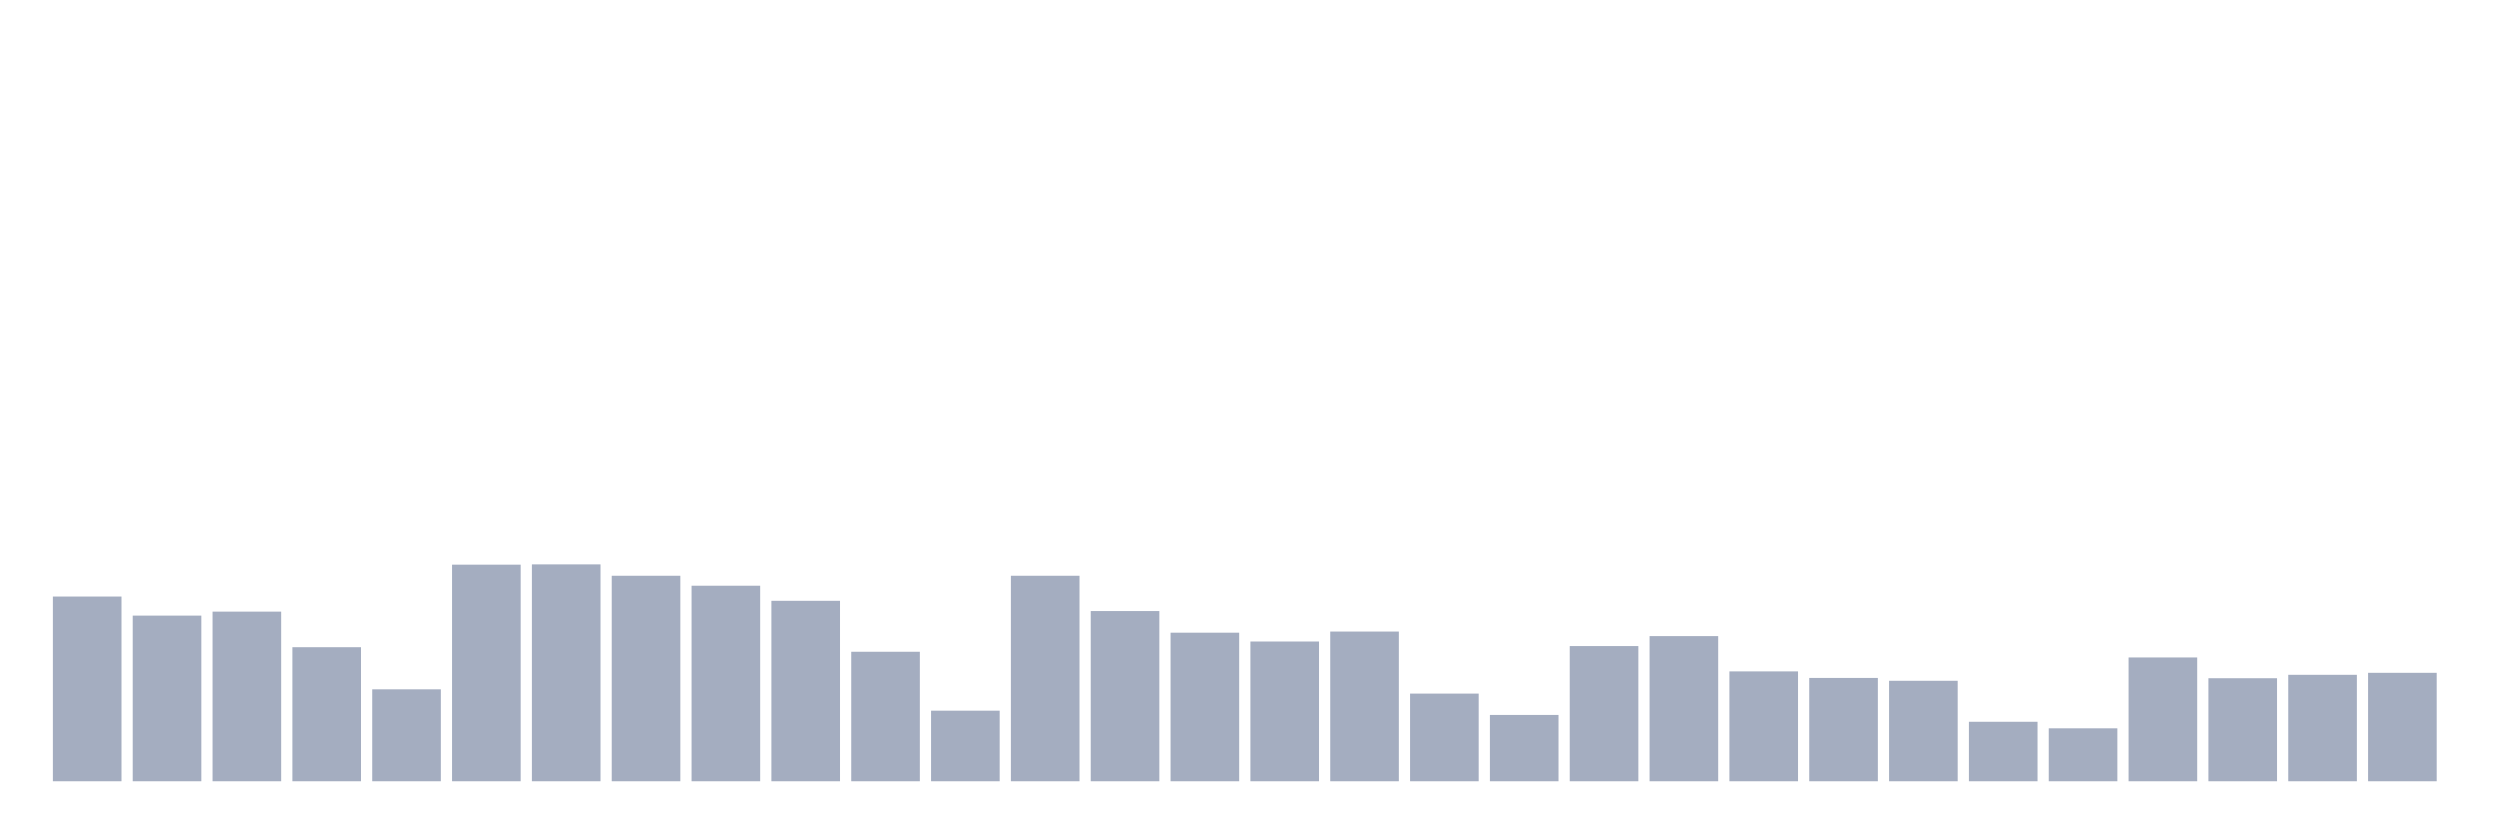
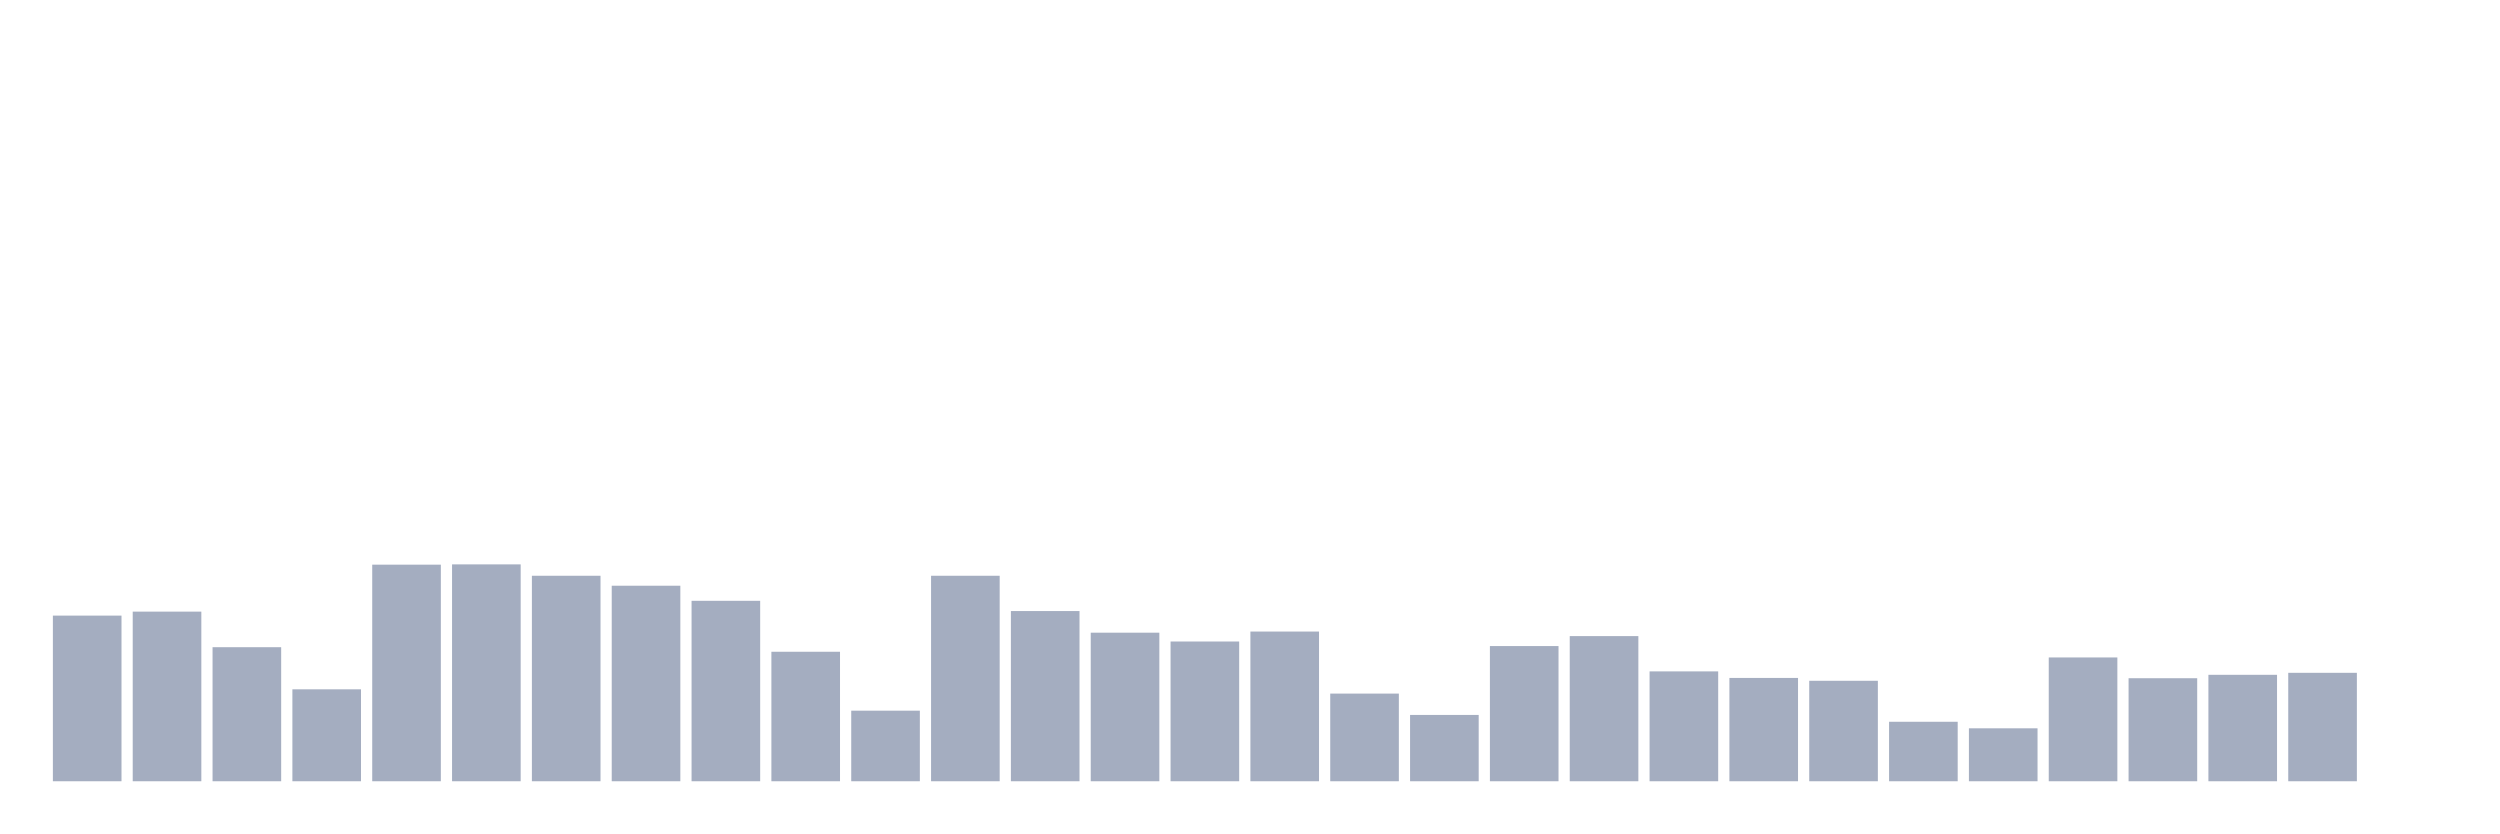
<svg xmlns="http://www.w3.org/2000/svg" viewBox="0 0 480 160">
  <g transform="translate(10,10)">
-     <rect class="bar" x="0.153" width="13.175" y="104.536" height="35.464" fill="rgb(164,173,192)" />
-     <rect class="bar" x="15.482" width="13.175" y="108.197" height="31.803" fill="rgb(164,173,192)" />
-     <rect class="bar" x="30.81" width="13.175" y="107.432" height="32.568" fill="rgb(164,173,192)" />
-     <rect class="bar" x="46.138" width="13.175" y="114.262" height="25.738" fill="rgb(164,173,192)" />
-     <rect class="bar" x="61.466" width="13.175" y="122.35" height="17.65" fill="rgb(164,173,192)" />
-     <rect class="bar" x="76.794" width="13.175" y="98.415" height="41.585" fill="rgb(164,173,192)" />
-     <rect class="bar" x="92.123" width="13.175" y="98.361" height="41.639" fill="rgb(164,173,192)" />
-     <rect class="bar" x="107.451" width="13.175" y="100.546" height="39.454" fill="rgb(164,173,192)" />
-     <rect class="bar" x="122.779" width="13.175" y="102.459" height="37.541" fill="rgb(164,173,192)" />
-     <rect class="bar" x="138.107" width="13.175" y="105.355" height="34.645" fill="rgb(164,173,192)" />
-     <rect class="bar" x="153.436" width="13.175" y="115.137" height="24.863" fill="rgb(164,173,192)" />
-     <rect class="bar" x="168.764" width="13.175" y="126.448" height="13.552" fill="rgb(164,173,192)" />
-     <rect class="bar" x="184.092" width="13.175" y="100.546" height="39.454" fill="rgb(164,173,192)" />
-     <rect class="bar" x="199.42" width="13.175" y="107.322" height="32.678" fill="rgb(164,173,192)" />
-     <rect class="bar" x="214.748" width="13.175" y="111.475" height="28.525" fill="rgb(164,173,192)" />
-     <rect class="bar" x="230.077" width="13.175" y="113.169" height="26.831" fill="rgb(164,173,192)" />
-     <rect class="bar" x="245.405" width="13.175" y="111.257" height="28.743" fill="rgb(164,173,192)" />
-     <rect class="bar" x="260.733" width="13.175" y="123.169" height="16.831" fill="rgb(164,173,192)" />
-     <rect class="bar" x="276.061" width="13.175" y="127.268" height="12.732" fill="rgb(164,173,192)" />
-     <rect class="bar" x="291.39" width="13.175" y="114.044" height="25.956" fill="rgb(164,173,192)" />
-     <rect class="bar" x="306.718" width="13.175" y="112.131" height="27.869" fill="rgb(164,173,192)" />
-     <rect class="bar" x="322.046" width="13.175" y="118.907" height="21.093" fill="rgb(164,173,192)" />
-     <rect class="bar" x="337.374" width="13.175" y="120.164" height="19.836" fill="rgb(164,173,192)" />
-     <rect class="bar" x="352.702" width="13.175" y="120.71" height="19.29" fill="rgb(164,173,192)" />
-     <rect class="bar" x="368.031" width="13.175" y="128.579" height="11.421" fill="rgb(164,173,192)" />
-     <rect class="bar" x="383.359" width="13.175" y="129.836" height="10.164" fill="rgb(164,173,192)" />
-     <rect class="bar" x="398.687" width="13.175" y="116.23" height="23.77" fill="rgb(164,173,192)" />
-     <rect class="bar" x="414.015" width="13.175" y="120.219" height="19.781" fill="rgb(164,173,192)" />
-     <rect class="bar" x="429.344" width="13.175" y="119.563" height="20.437" fill="rgb(164,173,192)" />
-     <rect class="bar" x="444.672" width="13.175" y="119.18" height="20.82" fill="rgb(164,173,192)" />
+     <rect class="bar" x="0.153" width="13.175" y="108.197" height="31.803" fill="rgb(164,173,192)" />
+     <rect class="bar" x="15.482" width="13.175" y="107.432" height="32.568" fill="rgb(164,173,192)" />
+     <rect class="bar" x="30.81" width="13.175" y="114.262" height="25.738" fill="rgb(164,173,192)" />
+     <rect class="bar" x="46.138" width="13.175" y="122.35" height="17.65" fill="rgb(164,173,192)" />
+     <rect class="bar" x="61.466" width="13.175" y="98.415" height="41.585" fill="rgb(164,173,192)" />
+     <rect class="bar" x="76.794" width="13.175" y="98.361" height="41.639" fill="rgb(164,173,192)" />
+     <rect class="bar" x="92.123" width="13.175" y="100.546" height="39.454" fill="rgb(164,173,192)" />
+     <rect class="bar" x="107.451" width="13.175" y="102.459" height="37.541" fill="rgb(164,173,192)" />
+     <rect class="bar" x="122.779" width="13.175" y="105.355" height="34.645" fill="rgb(164,173,192)" />
+     <rect class="bar" x="138.107" width="13.175" y="115.137" height="24.863" fill="rgb(164,173,192)" />
+     <rect class="bar" x="153.436" width="13.175" y="126.448" height="13.552" fill="rgb(164,173,192)" />
+     <rect class="bar" x="168.764" width="13.175" y="100.546" height="39.454" fill="rgb(164,173,192)" />
+     <rect class="bar" x="184.092" width="13.175" y="107.322" height="32.678" fill="rgb(164,173,192)" />
+     <rect class="bar" x="199.42" width="13.175" y="111.475" height="28.525" fill="rgb(164,173,192)" />
+     <rect class="bar" x="214.748" width="13.175" y="113.169" height="26.831" fill="rgb(164,173,192)" />
+     <rect class="bar" x="230.077" width="13.175" y="111.257" height="28.743" fill="rgb(164,173,192)" />
+     <rect class="bar" x="245.405" width="13.175" y="123.169" height="16.831" fill="rgb(164,173,192)" />
+     <rect class="bar" x="260.733" width="13.175" y="127.268" height="12.732" fill="rgb(164,173,192)" />
+     <rect class="bar" x="276.061" width="13.175" y="114.044" height="25.956" fill="rgb(164,173,192)" />
+     <rect class="bar" x="291.39" width="13.175" y="112.131" height="27.869" fill="rgb(164,173,192)" />
+     <rect class="bar" x="306.718" width="13.175" y="118.907" height="21.093" fill="rgb(164,173,192)" />
+     <rect class="bar" x="322.046" width="13.175" y="120.164" height="19.836" fill="rgb(164,173,192)" />
+     <rect class="bar" x="337.374" width="13.175" y="120.71" height="19.29" fill="rgb(164,173,192)" />
+     <rect class="bar" x="352.702" width="13.175" y="128.579" height="11.421" fill="rgb(164,173,192)" />
+     <rect class="bar" x="368.031" width="13.175" y="129.836" height="10.164" fill="rgb(164,173,192)" />
+     <rect class="bar" x="383.359" width="13.175" y="116.23" height="23.77" fill="rgb(164,173,192)" />
+     <rect class="bar" x="398.687" width="13.175" y="120.219" height="19.781" fill="rgb(164,173,192)" />
+     <rect class="bar" x="414.015" width="13.175" y="119.563" height="20.437" fill="rgb(164,173,192)" />
+     <rect class="bar" x="429.344" width="13.175" y="119.18" height="20.82" fill="rgb(164,173,192)" />
+     <rect class="bar" x="444.672" width="13.175" y="140" height="0" fill="rgb(164,173,192)" />
  </g>
</svg>
